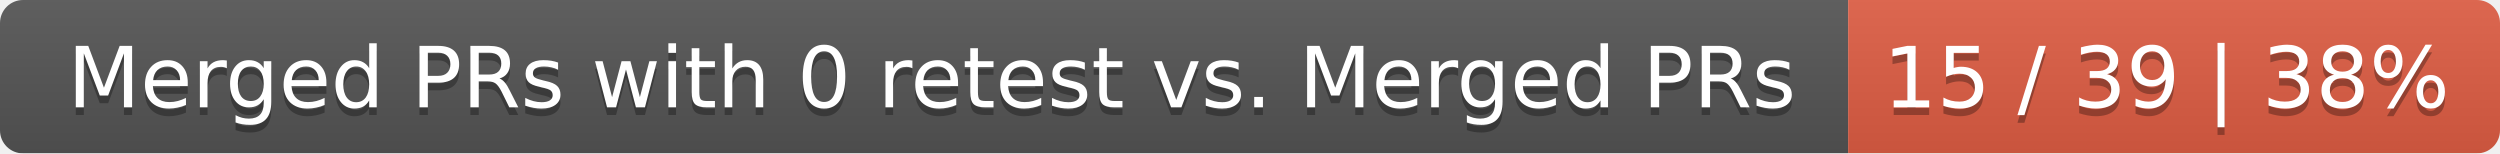
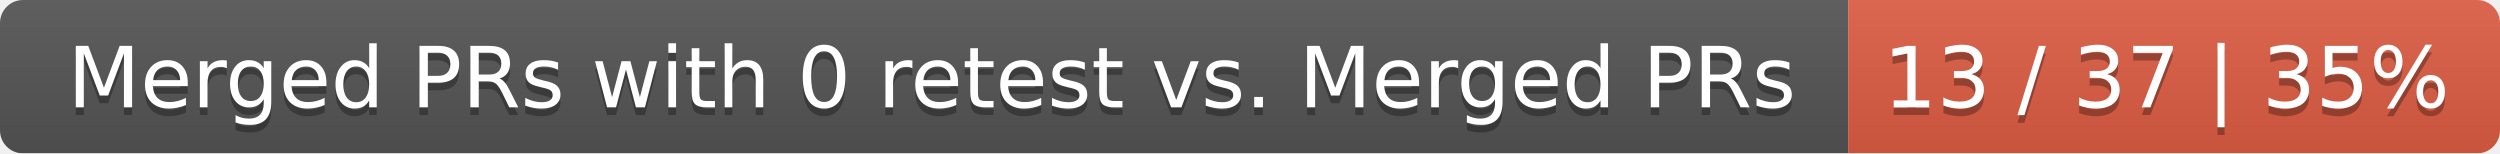
<svg xmlns="http://www.w3.org/2000/svg" width="326" height="20">
  <linearGradient id="smooth" x2="0" y2="100%">
    <stop offset="0" stop-color="#bbb" stop-opacity=".1" />
    <stop offset="1" stop-opacity=".1" />
  </linearGradient>
  <mask id="round">
    <rect width="326" height="20" rx="3" fill="#fff" />
  </mask>
  <g mask="url(#round)">
    <rect width="241" height="20" fill="#555" />
    <rect x="241" width="85" height="20" fill="#e05d44" />
    <rect width="326" height="20" fill="url(#smooth)" />
  </g>
  <g fill="#fff" text-anchor="middle" font-family="DejaVu Sans,Verdana,Geneva,sans-serif" font-size="11">
    <text x="121.5" y="15" fill="#010101" fill-opacity=".3">Merged PRs with 0 retest vs. Merged PRs</text>
    <text x="121.5" y="14">Merged PRs with 0 retest vs. Merged PRs</text>
-     <text x="282.5" y="15" fill="#010101" fill-opacity=".3">15 / 39 | 38%</text>
-     <text x="282.5" y="14">15 / 39 | 38%</text>
+     <text x="282.5" y="15" fill="#010101" fill-opacity=".3">13 / 37 | 35%</text>
+     <text x="282.5" y="14">13 / 37 | 35%</text>
  </g>
</svg>
